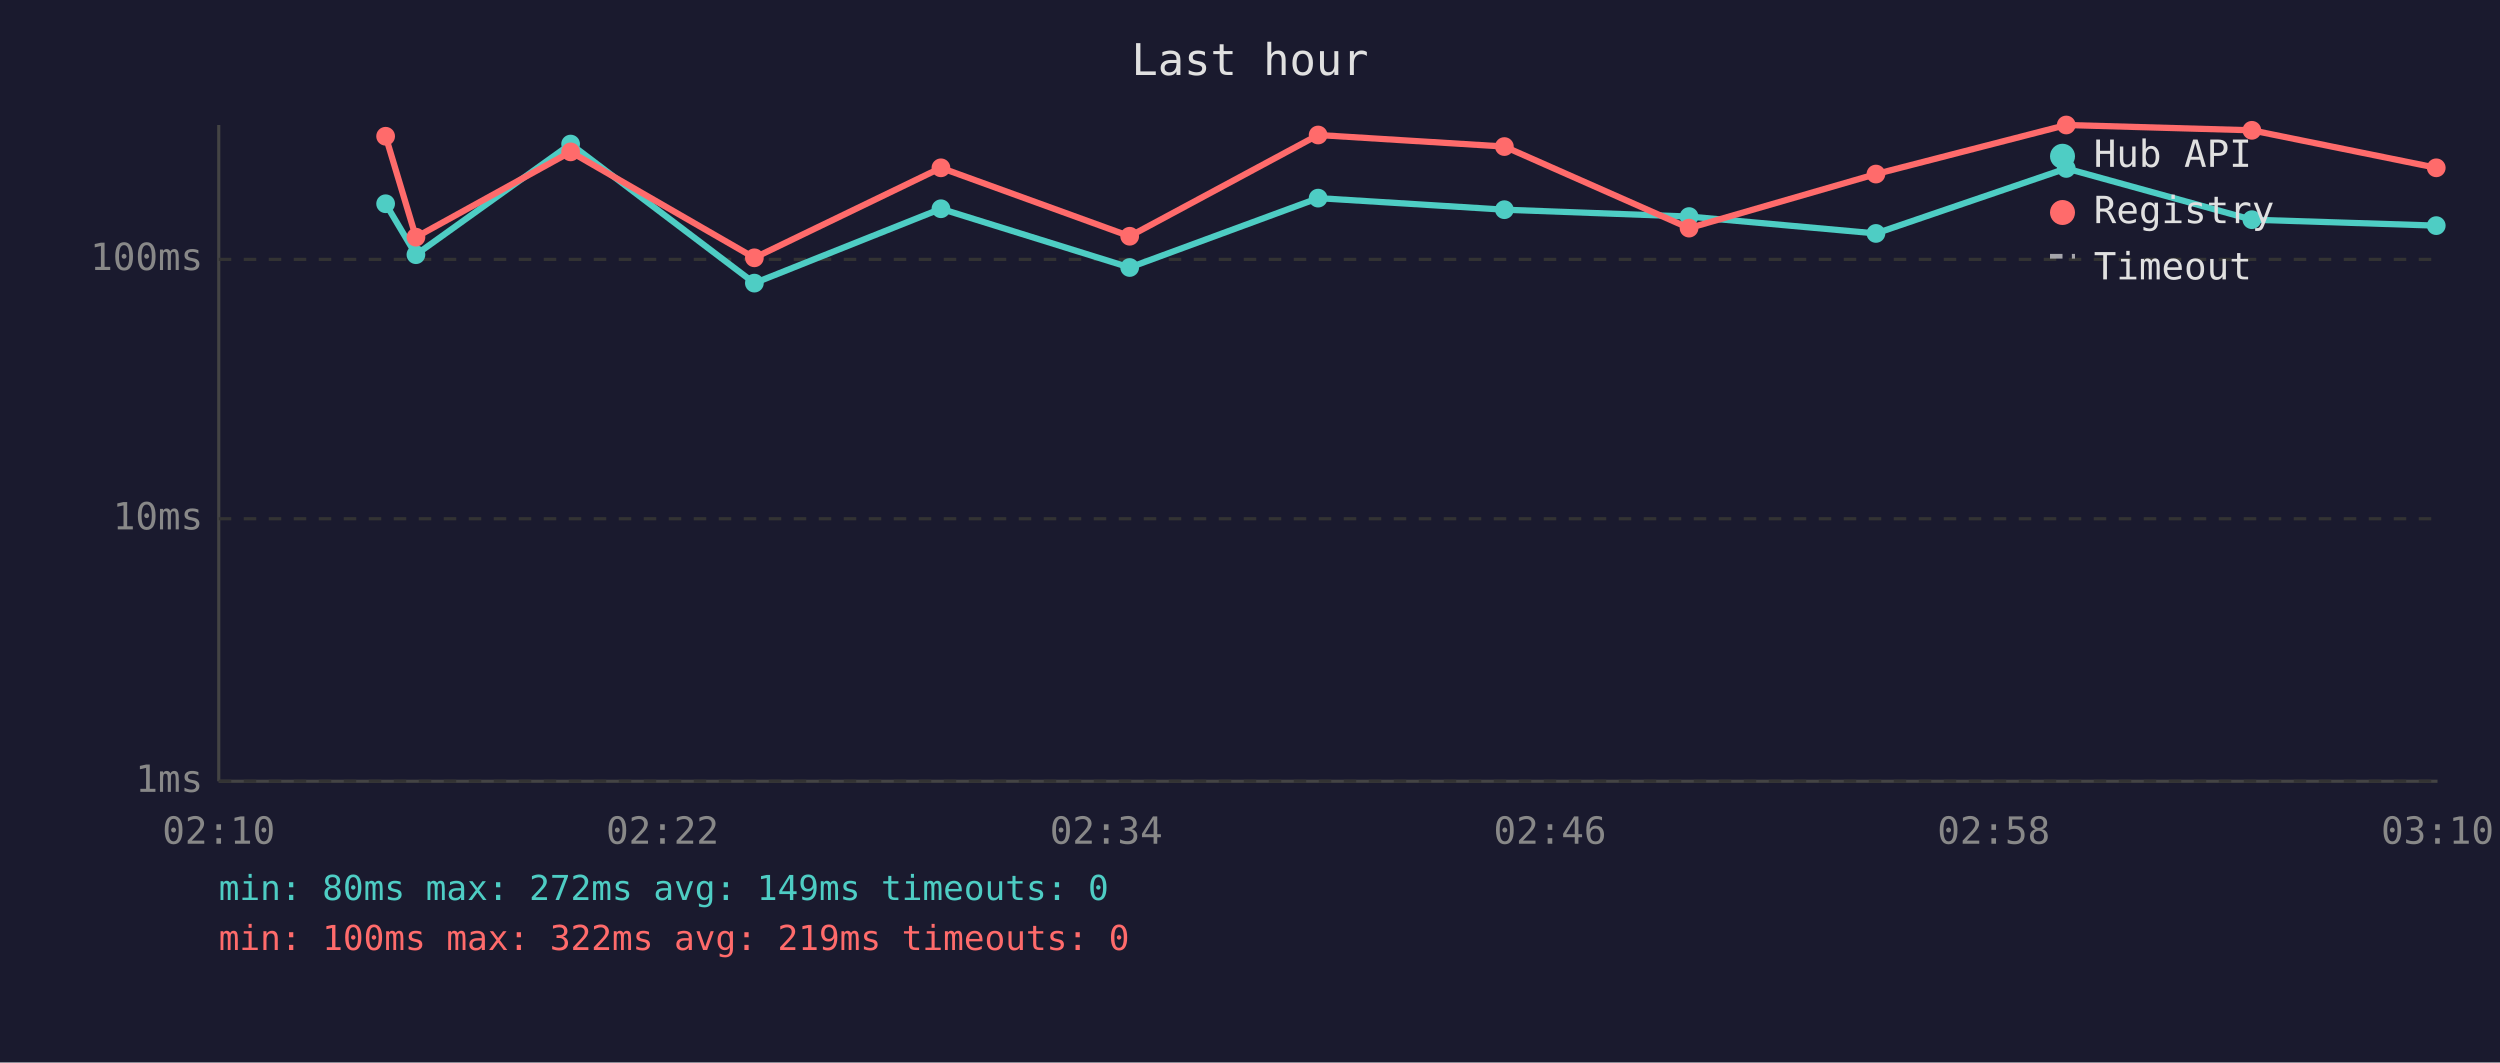
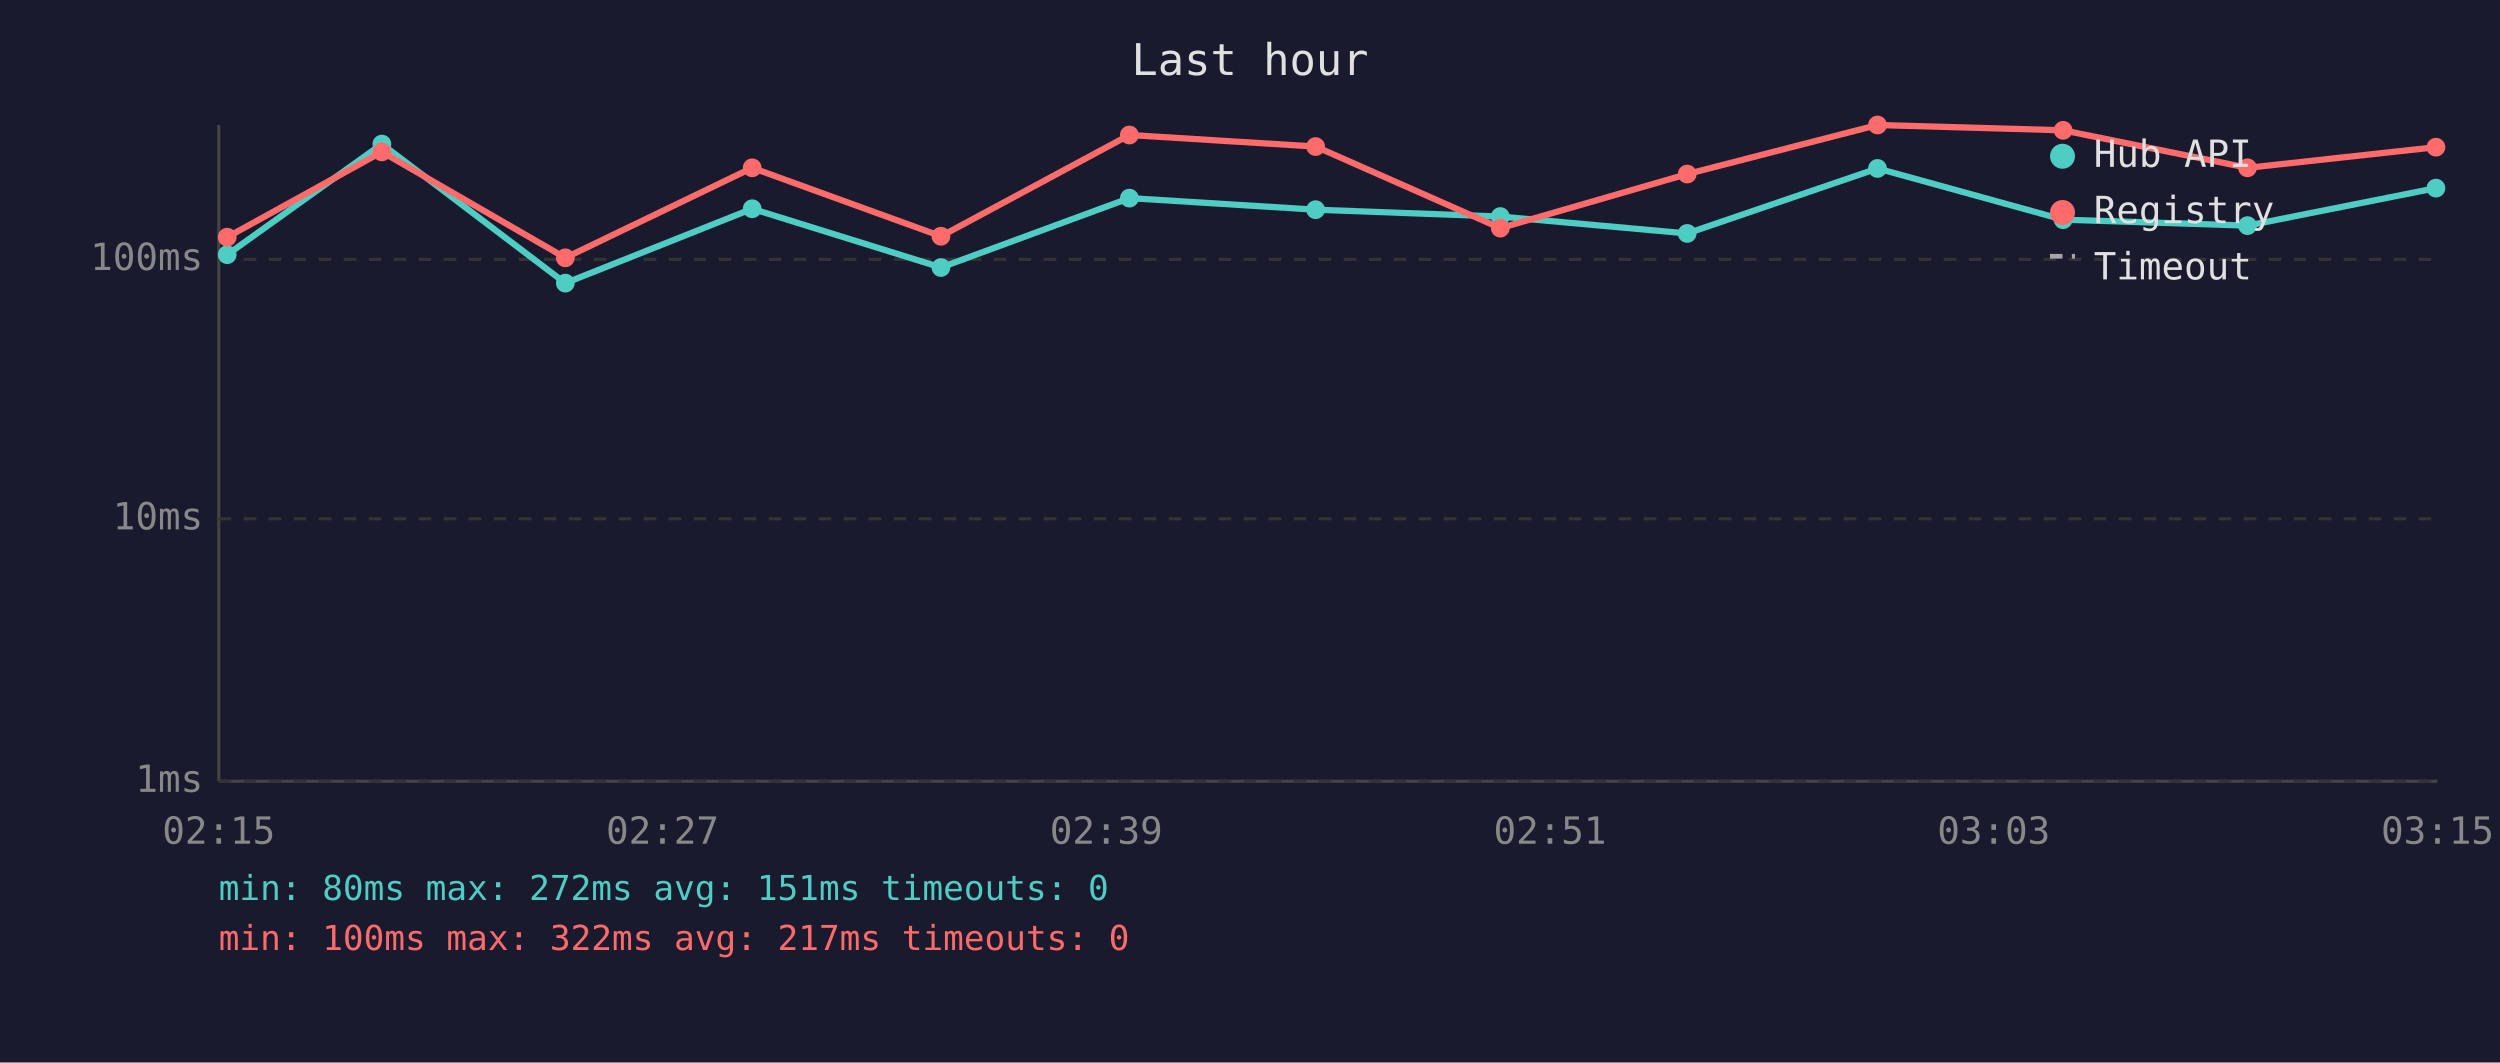
<svg xmlns="http://www.w3.org/2000/svg" viewBox="0 0 800 340" font-family="monospace" font-size="12">
  <rect width="800" height="340" fill="#1a1a2e" />
  <text x="400" y="24" fill="#e0e0e0" font-size="14" text-anchor="middle">Last hour</text>
  <line x1="70" y1="40" x2="70" y2="250" stroke="#444" stroke-width="1" />
  <line x1="70" y1="250" x2="780" y2="250" stroke="#444" stroke-width="1" />
  <line x1="70" y1="250" x2="780" y2="250" stroke="#333" stroke-width="1" stroke-dasharray="4" />
  <text x="65" y="250" fill="#888" text-anchor="end" dominant-baseline="middle">1ms</text>
  <line x1="70" y1="166" x2="780" y2="166" stroke="#333" stroke-width="1" stroke-dasharray="4" />
  <text x="65" y="166" fill="#888" text-anchor="end" dominant-baseline="middle">10ms</text>
  <line x1="70" y1="83" x2="780" y2="83" stroke="#333" stroke-width="1" stroke-dasharray="4" />
  <text x="65" y="83" fill="#888" text-anchor="end" dominant-baseline="middle">100ms</text>
-   <text x="70" y="270" fill="#888" text-anchor="middle">02:10</text>
-   <text x="212" y="270" fill="#888" text-anchor="middle">02:22</text>
-   <text x="354" y="270" fill="#888" text-anchor="middle">02:34</text>
-   <text x="496" y="270" fill="#888" text-anchor="middle">02:46</text>
-   <text x="638" y="270" fill="#888" text-anchor="middle">02:58</text>
-   <text x="780" y="270" fill="#888" text-anchor="middle">03:10</text>
-   <polyline points="123.4,65.2 133.1,81.5 182.6,46.1 241.4,90.6 301.1,66.8 361.5,85.6 421.8,63.4 481.4,67.1 540.5,69.3 600.3,74.7 661.2,53.9 720.6,70.3 779.6,72.2" fill="none" stroke="#4ecdc4" stroke-width="2" opacity="1" />
-   <circle cx="123.4" cy="65.2" r="3" fill="#4ecdc4" />
-   <circle cx="133.1" cy="81.5" r="3" fill="#4ecdc4" />
-   <circle cx="182.6" cy="46.1" r="3" fill="#4ecdc4" />
-   <circle cx="241.4" cy="90.6" r="3" fill="#4ecdc4" />
-   <circle cx="301.1" cy="66.8" r="3" fill="#4ecdc4" />
-   <circle cx="361.5" cy="85.6" r="3" fill="#4ecdc4" />
-   <circle cx="421.8" cy="63.4" r="3" fill="#4ecdc4" />
-   <circle cx="481.4" cy="67.1" r="3" fill="#4ecdc4" />
-   <circle cx="540.5" cy="69.3" r="3" fill="#4ecdc4" />
-   <circle cx="600.3" cy="74.7" r="3" fill="#4ecdc4" />
-   <circle cx="661.2" cy="53.9" r="3" fill="#4ecdc4" />
-   <circle cx="720.6" cy="70.3" r="3" fill="#4ecdc4" />
-   <circle cx="779.6" cy="72.2" r="3" fill="#4ecdc4" />
-   <polyline points="123.4,43.6 133.1,75.9 182.6,48.6 241.4,82.5 301.1,53.7 361.5,75.6 421.8,43.2 481.4,46.9 540.5,73.0 600.3,55.7 661.2,40.0 720.6,41.7 779.6,53.7" fill="none" stroke="#ff6b6b" stroke-width="2" opacity="1" />
-   <circle cx="123.4" cy="43.6" r="3" fill="#ff6b6b" />
-   <circle cx="133.1" cy="75.9" r="3" fill="#ff6b6b" />
-   <circle cx="182.6" cy="48.6" r="3" fill="#ff6b6b" />
-   <circle cx="241.4" cy="82.5" r="3" fill="#ff6b6b" />
-   <circle cx="301.1" cy="53.7" r="3" fill="#ff6b6b" />
-   <circle cx="361.5" cy="75.6" r="3" fill="#ff6b6b" />
-   <circle cx="421.8" cy="43.2" r="3" fill="#ff6b6b" />
-   <circle cx="481.4" cy="46.9" r="3" fill="#ff6b6b" />
-   <circle cx="540.5" cy="73.0" r="3" fill="#ff6b6b" />
-   <circle cx="600.3" cy="55.7" r="3" fill="#ff6b6b" />
-   <circle cx="661.2" cy="40.0" r="3" fill="#ff6b6b" />
-   <circle cx="720.6" cy="41.7" r="3" fill="#ff6b6b" />
-   <circle cx="779.6" cy="53.7" r="3" fill="#ff6b6b" />
+   <text x="70" y="270" fill="#888" text-anchor="middle">02:15</text>
+   <text x="212" y="270" fill="#888" text-anchor="middle">02:27</text>
+   <text x="354" y="270" fill="#888" text-anchor="middle">02:39</text>
+   <text x="496" y="270" fill="#888" text-anchor="middle">02:51</text>
+   <text x="638" y="270" fill="#888" text-anchor="middle">03:03</text>
+   <text x="780" y="270" fill="#888" text-anchor="middle">03:15</text>
+   <polyline points="72.7,81.5 122.2,46.1 180.9,90.6 240.7,66.8 301.1,85.6 361.4,63.4 421.0,67.1 480.1,69.3 539.9,74.7 600.8,53.9 660.2,70.3 719.2,72.2 779.5,60.2" fill="none" stroke="#4ecdc4" stroke-width="2" opacity="1" />
+   <circle cx="72.7" cy="81.5" r="3" fill="#4ecdc4" />
+   <circle cx="122.2" cy="46.1" r="3" fill="#4ecdc4" />
+   <circle cx="180.9" cy="90.6" r="3" fill="#4ecdc4" />
+   <circle cx="240.7" cy="66.8" r="3" fill="#4ecdc4" />
+   <circle cx="301.1" cy="85.6" r="3" fill="#4ecdc4" />
+   <circle cx="361.4" cy="63.4" r="3" fill="#4ecdc4" />
+   <circle cx="421.0" cy="67.1" r="3" fill="#4ecdc4" />
+   <circle cx="480.1" cy="69.3" r="3" fill="#4ecdc4" />
+   <circle cx="539.9" cy="74.7" r="3" fill="#4ecdc4" />
+   <circle cx="600.8" cy="53.9" r="3" fill="#4ecdc4" />
+   <circle cx="660.2" cy="70.3" r="3" fill="#4ecdc4" />
+   <circle cx="719.2" cy="72.2" r="3" fill="#4ecdc4" />
+   <circle cx="779.5" cy="60.2" r="3" fill="#4ecdc4" />
+   <polyline points="72.7,75.9 122.2,48.6 180.9,82.5 240.7,53.7 301.1,75.6 361.4,43.2 421.0,46.9 480.1,73.0 539.9,55.7 600.8,40.0 660.2,41.7 719.2,53.7 779.5,47.1" fill="none" stroke="#ff6b6b" stroke-width="2" opacity="1" />
+   <circle cx="72.7" cy="75.9" r="3" fill="#ff6b6b" />
+   <circle cx="122.2" cy="48.6" r="3" fill="#ff6b6b" />
+   <circle cx="180.9" cy="82.5" r="3" fill="#ff6b6b" />
+   <circle cx="240.7" cy="53.7" r="3" fill="#ff6b6b" />
+   <circle cx="301.1" cy="75.6" r="3" fill="#ff6b6b" />
+   <circle cx="361.4" cy="43.2" r="3" fill="#ff6b6b" />
+   <circle cx="421.0" cy="46.9" r="3" fill="#ff6b6b" />
+   <circle cx="480.1" cy="73.0" r="3" fill="#ff6b6b" />
+   <circle cx="539.9" cy="55.7" r="3" fill="#ff6b6b" />
+   <circle cx="600.8" cy="40.0" r="3" fill="#ff6b6b" />
+   <circle cx="660.2" cy="41.7" r="3" fill="#ff6b6b" />
+   <circle cx="719.2" cy="53.7" r="3" fill="#ff6b6b" />
+   <circle cx="779.5" cy="47.1" r="3" fill="#ff6b6b" />
  <circle cx="660" cy="50" r="4" fill="#4ecdc4" />
  <text x="670" y="50" fill="#e0e0e0" dominant-baseline="middle">Hub API</text>
  <circle cx="660" cy="68" r="4" fill="#ff6b6b" />
  <text x="670" y="68" fill="#e0e0e0" dominant-baseline="middle">Registry</text>
  <line x1="656" y1="82" x2="664" y2="82" stroke="#e0e0e0" stroke-width="1.5" stroke-dasharray="4,3" opacity="0.7" />
  <text x="670" y="86" fill="#e0e0e0" dominant-baseline="middle">Timeout</text>
-   <text x="70" y="288" fill="#4ecdc4" font-size="11">min: 80ms  max: 272ms  avg: 149ms  timeouts: 0</text>
-   <text x="70" y="304" fill="#ff6b6b" font-size="11">min: 100ms  max: 322ms  avg: 219ms  timeouts: 0</text>
+   <text x="70" y="288" fill="#4ecdc4" font-size="11">min: 80ms  max: 272ms  avg: 151ms  timeouts: 0</text>
+   <text x="70" y="304" fill="#ff6b6b" font-size="11">min: 100ms  max: 322ms  avg: 217ms  timeouts: 0</text>
</svg>
